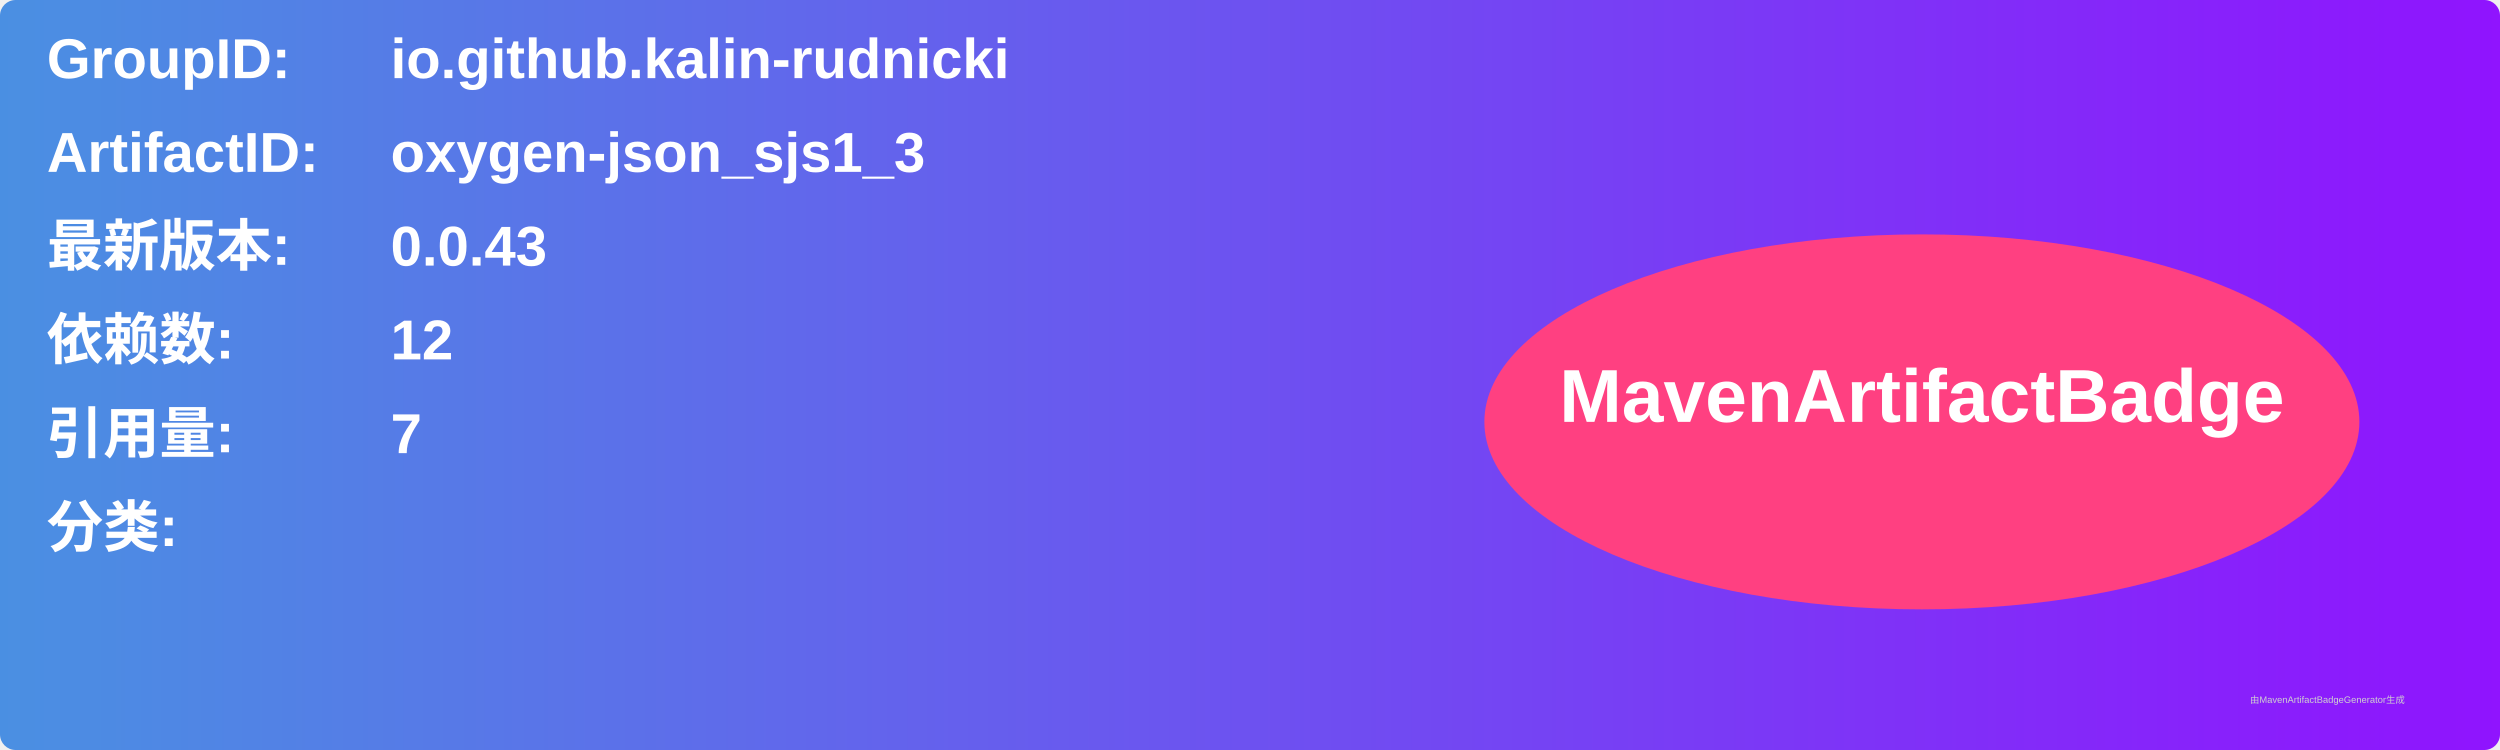
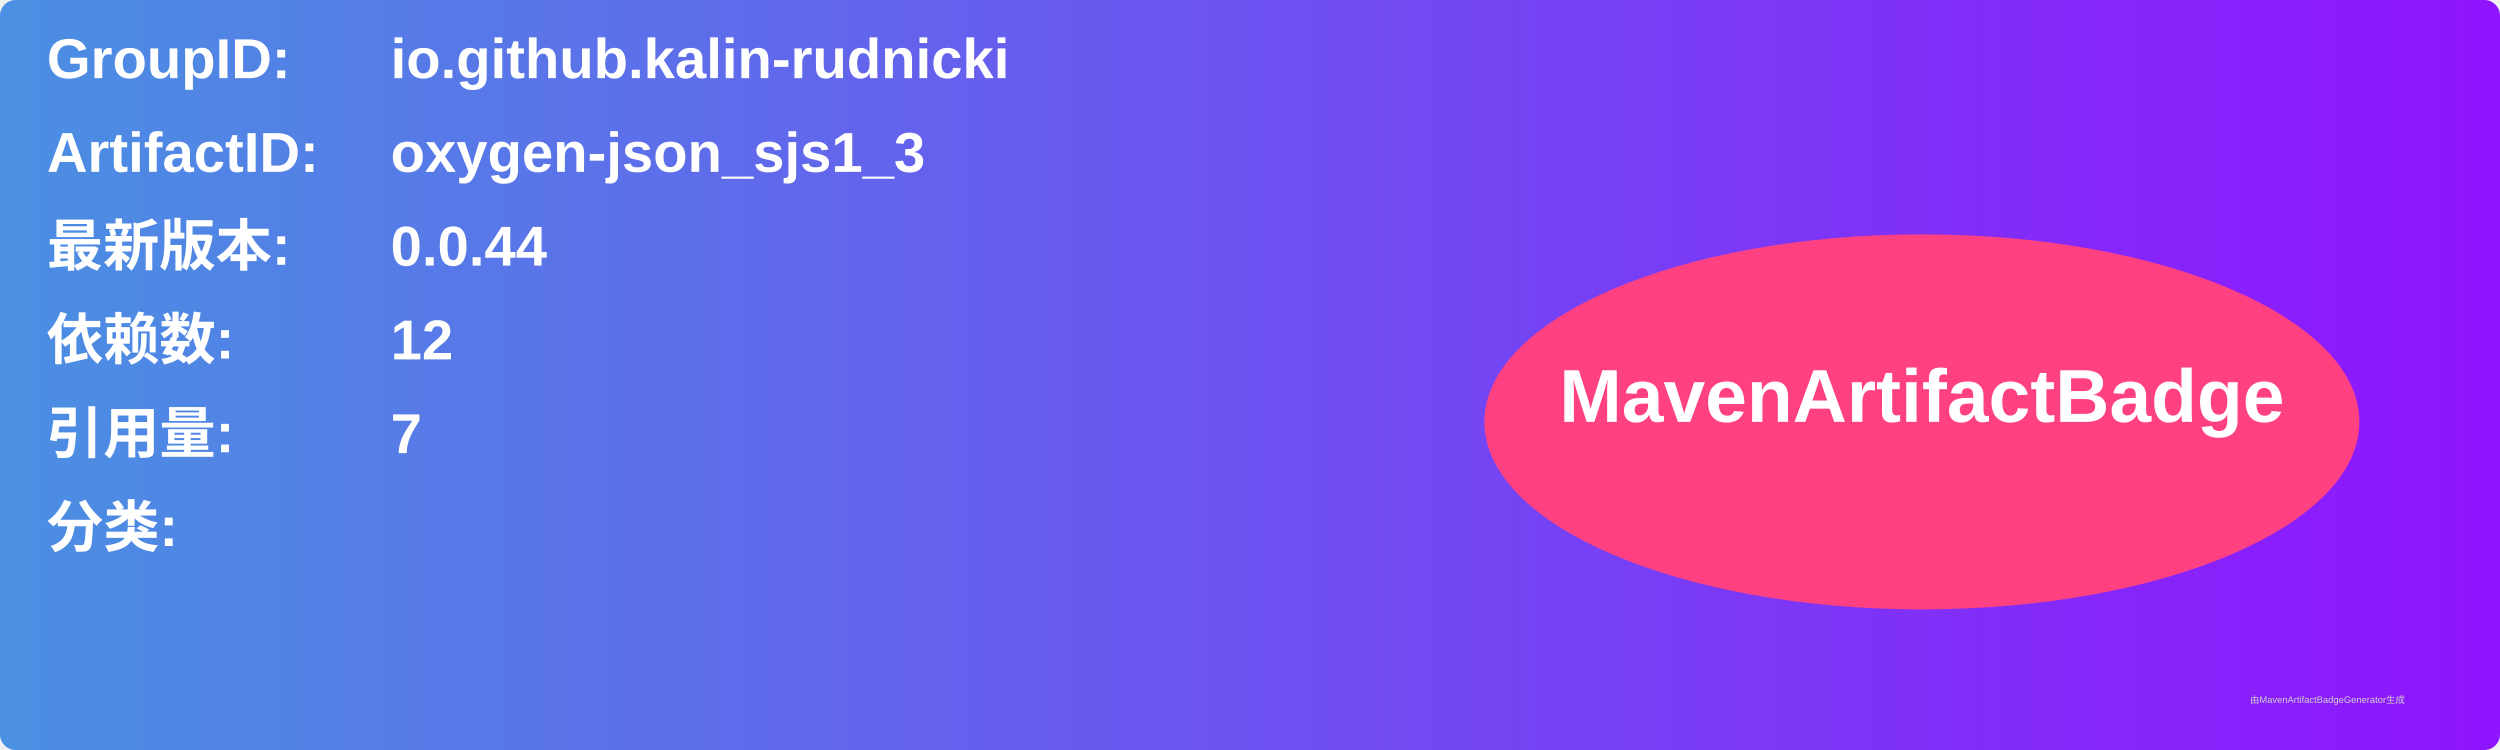
<svg xmlns="http://www.w3.org/2000/svg" width="800" height="240" viewBox="0 0 800 240">
  <linearGradient id="grad" x1="0%" y1="0%" x2="100%" y2="0%">
    <stop offset="0%" stop-color="#4a90e2" />
    <stop offset="100%" stop-color="#9013fe" />
  </linearGradient>
  <rect width="100%" height="100%" rx="5" ry="5" fill="url(#grad)" />
  <g transform="translate(15, 15)">
    <text x="0" y="10" font-family="Arial" font-size="18" fill="white" font-weight="bold" width="260">GroupID:</text>
    <text x="110" y="10" font-family="Arial" font-size="18" fill="white" font-weight="bold" width="460">io.github.kalin-rudnicki</text>
    <text x="0" y="40" font-family="Arial" font-size="18" fill="white" font-weight="bold" width="260">ArtifactID:</text>
    <text x="110" y="40" font-family="Arial" font-size="18" fill="white" font-weight="bold" width="460">oxygen-json_sjs1_3</text>
    <text x="0" y="70" font-family="Arial" font-size="18" fill="white" font-weight="bold">最新版本:</text>
    <text x="110" y="70" font-family="Arial" font-size="18" fill="white" font-weight="bold">
-       <tspan font-weight="bold">0.0.43</tspan>
+       <tspan font-weight="bold">0.0.44</tspan>
    </text>
    <text x="0" y="100" font-family="Arial" font-size="18" fill="white" font-weight="bold">依赖数: </text>
    <text x="110" y="100" font-family="Arial" font-size="18" fill="white">
      <tspan font-weight="bold">12</tspan>
    </text>
    <text x="0" y="130" font-family="Arial" font-size="18" fill="white" font-weight="bold">引用量: </text>
    <text x="110" y="130" font-family="Arial" font-size="18" fill="white">
      <tspan font-weight="bold">7</tspan>
    </text>
    <text x="0" y="160" font-family="Arial" font-size="18" fill="white" font-weight="bold">分类:</text>
    <text x="10" y="190" font-family="Arial" font-size="10" fill="white">
      <tspan font-weight="bold" />
    </text>
    <ellipse cx="600" cy="120" rx="140" ry="60" fill="#ff4081" />
    <text x="600" y="120" text-anchor="middle" font-family="Arial" font-size="24" fill="white" font-weight="bold">MavenArtifactBadge</text>
  </g>
  <text x="720" y="225" font-family="Arial" font-size="3" fill="#d0d0d0">由MavenArtifactBadgeGenerator生成</text>
</svg>
